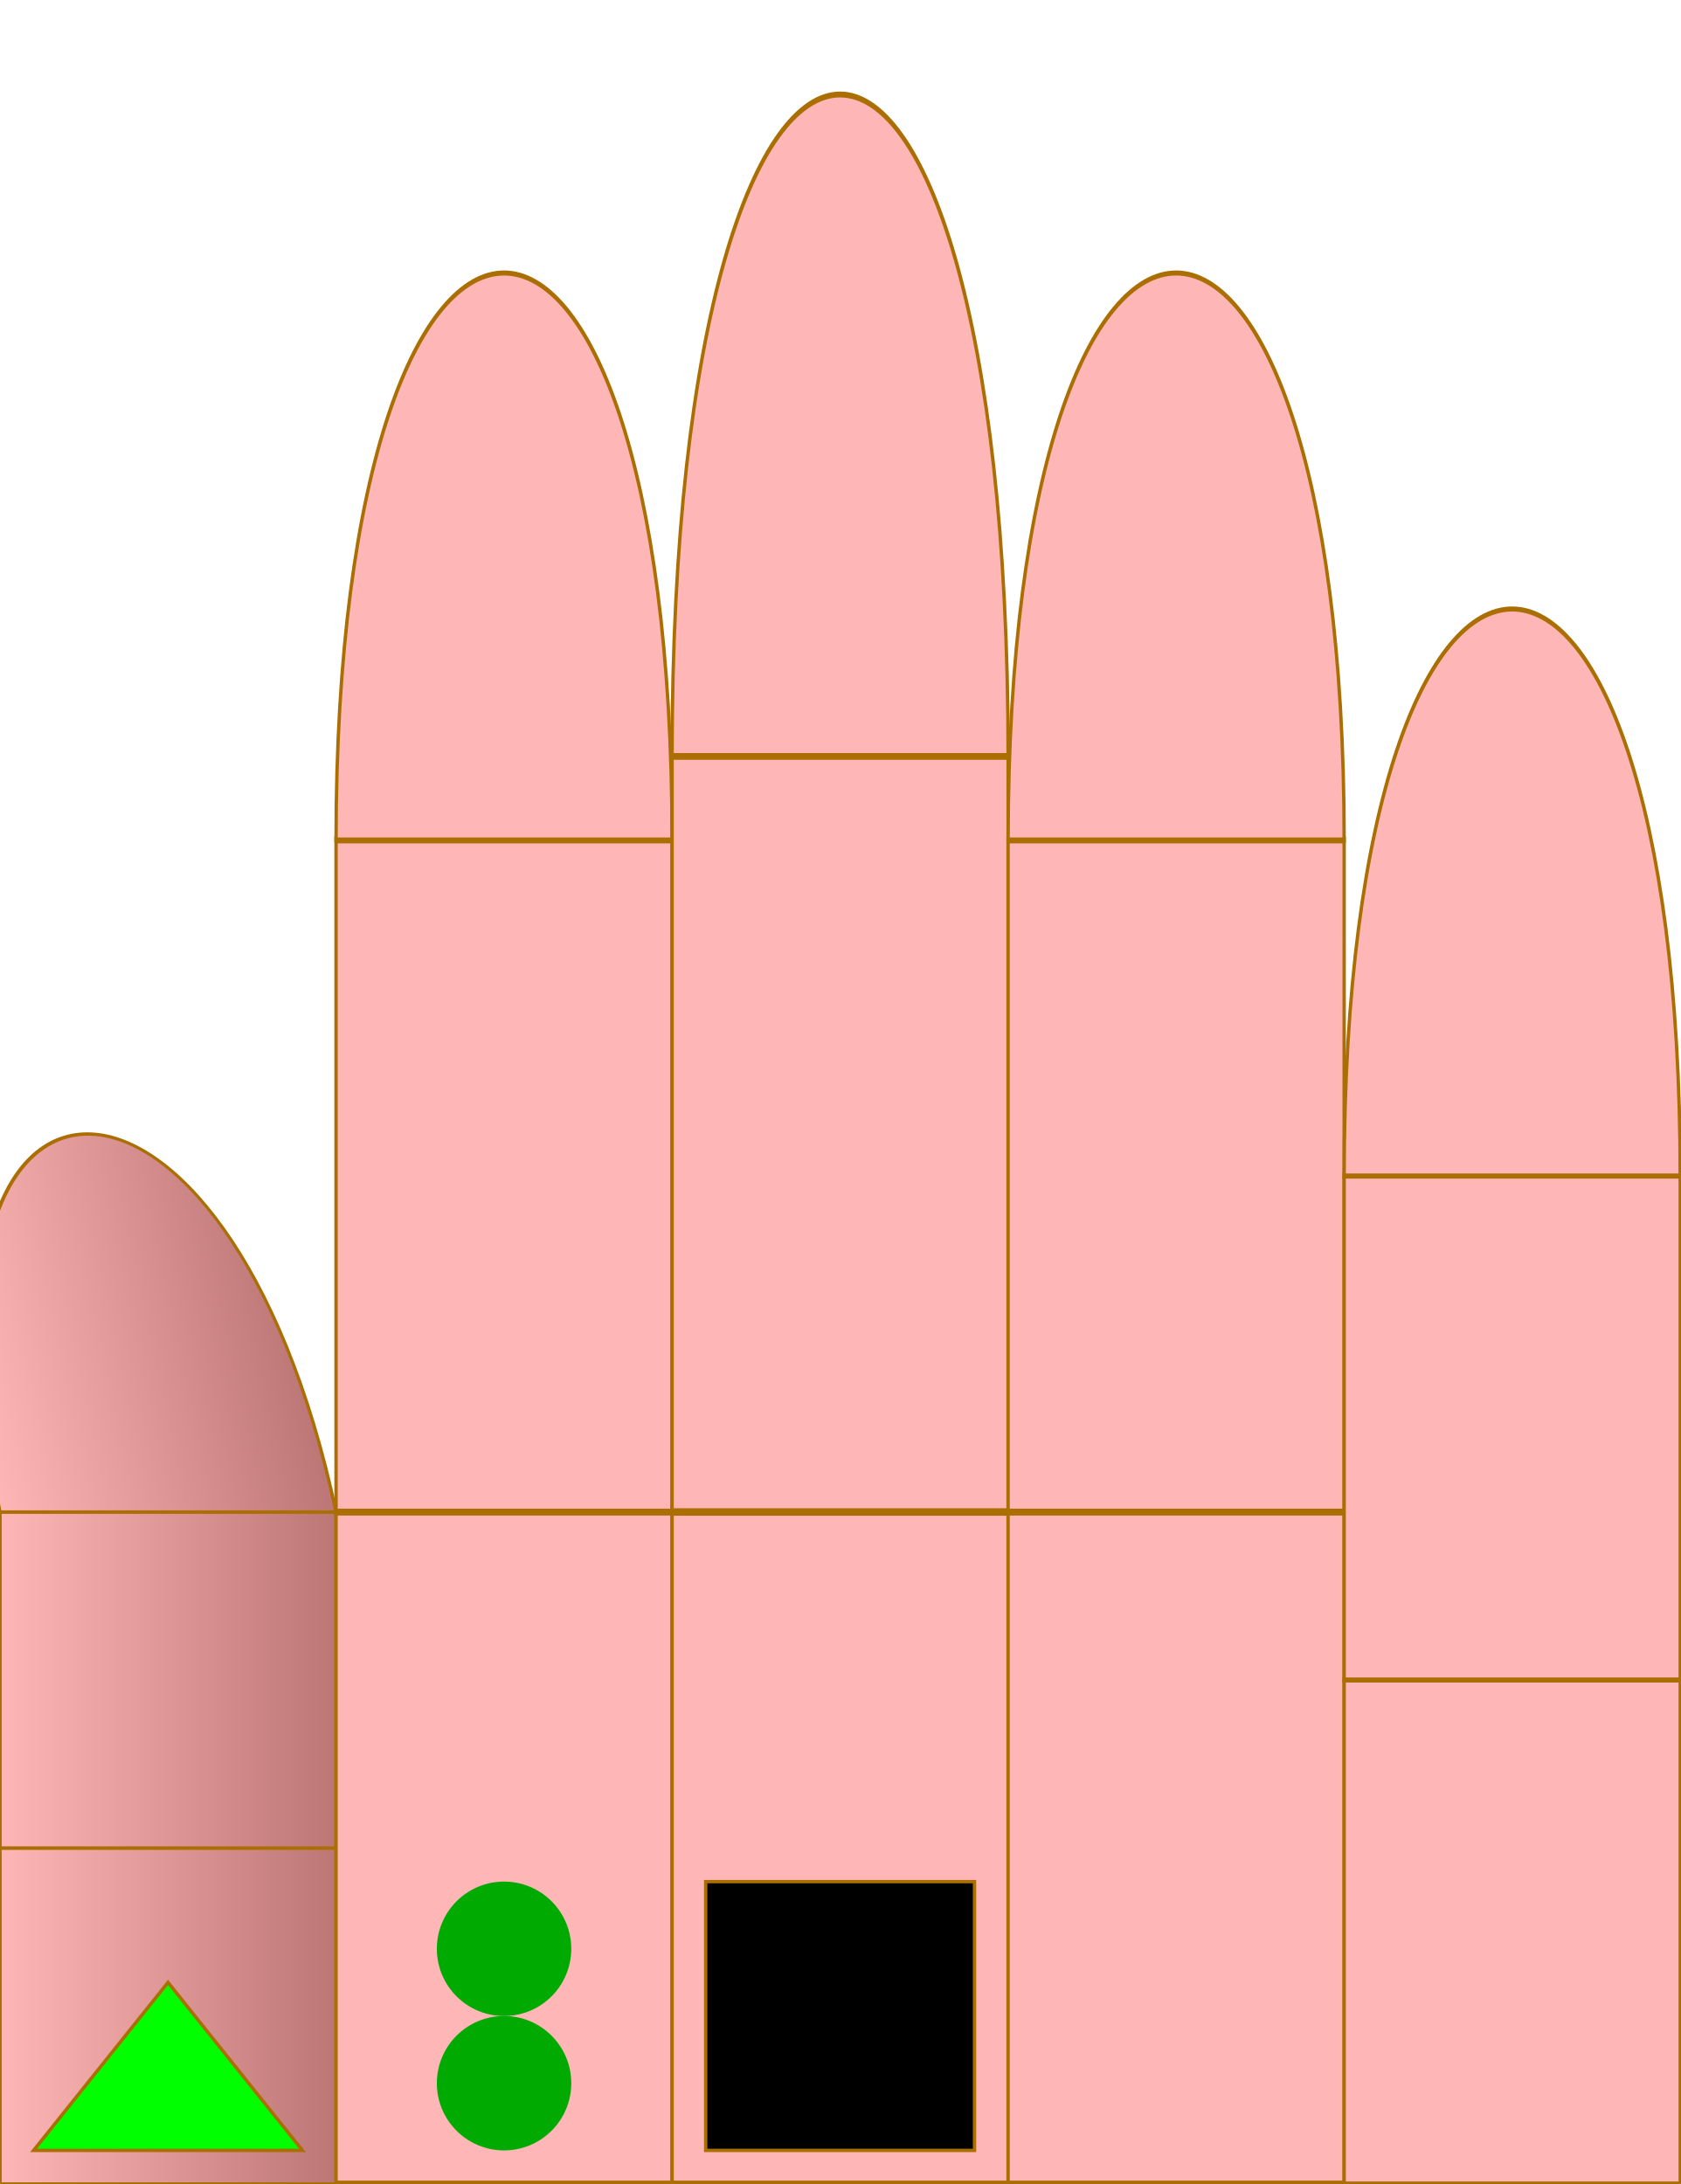
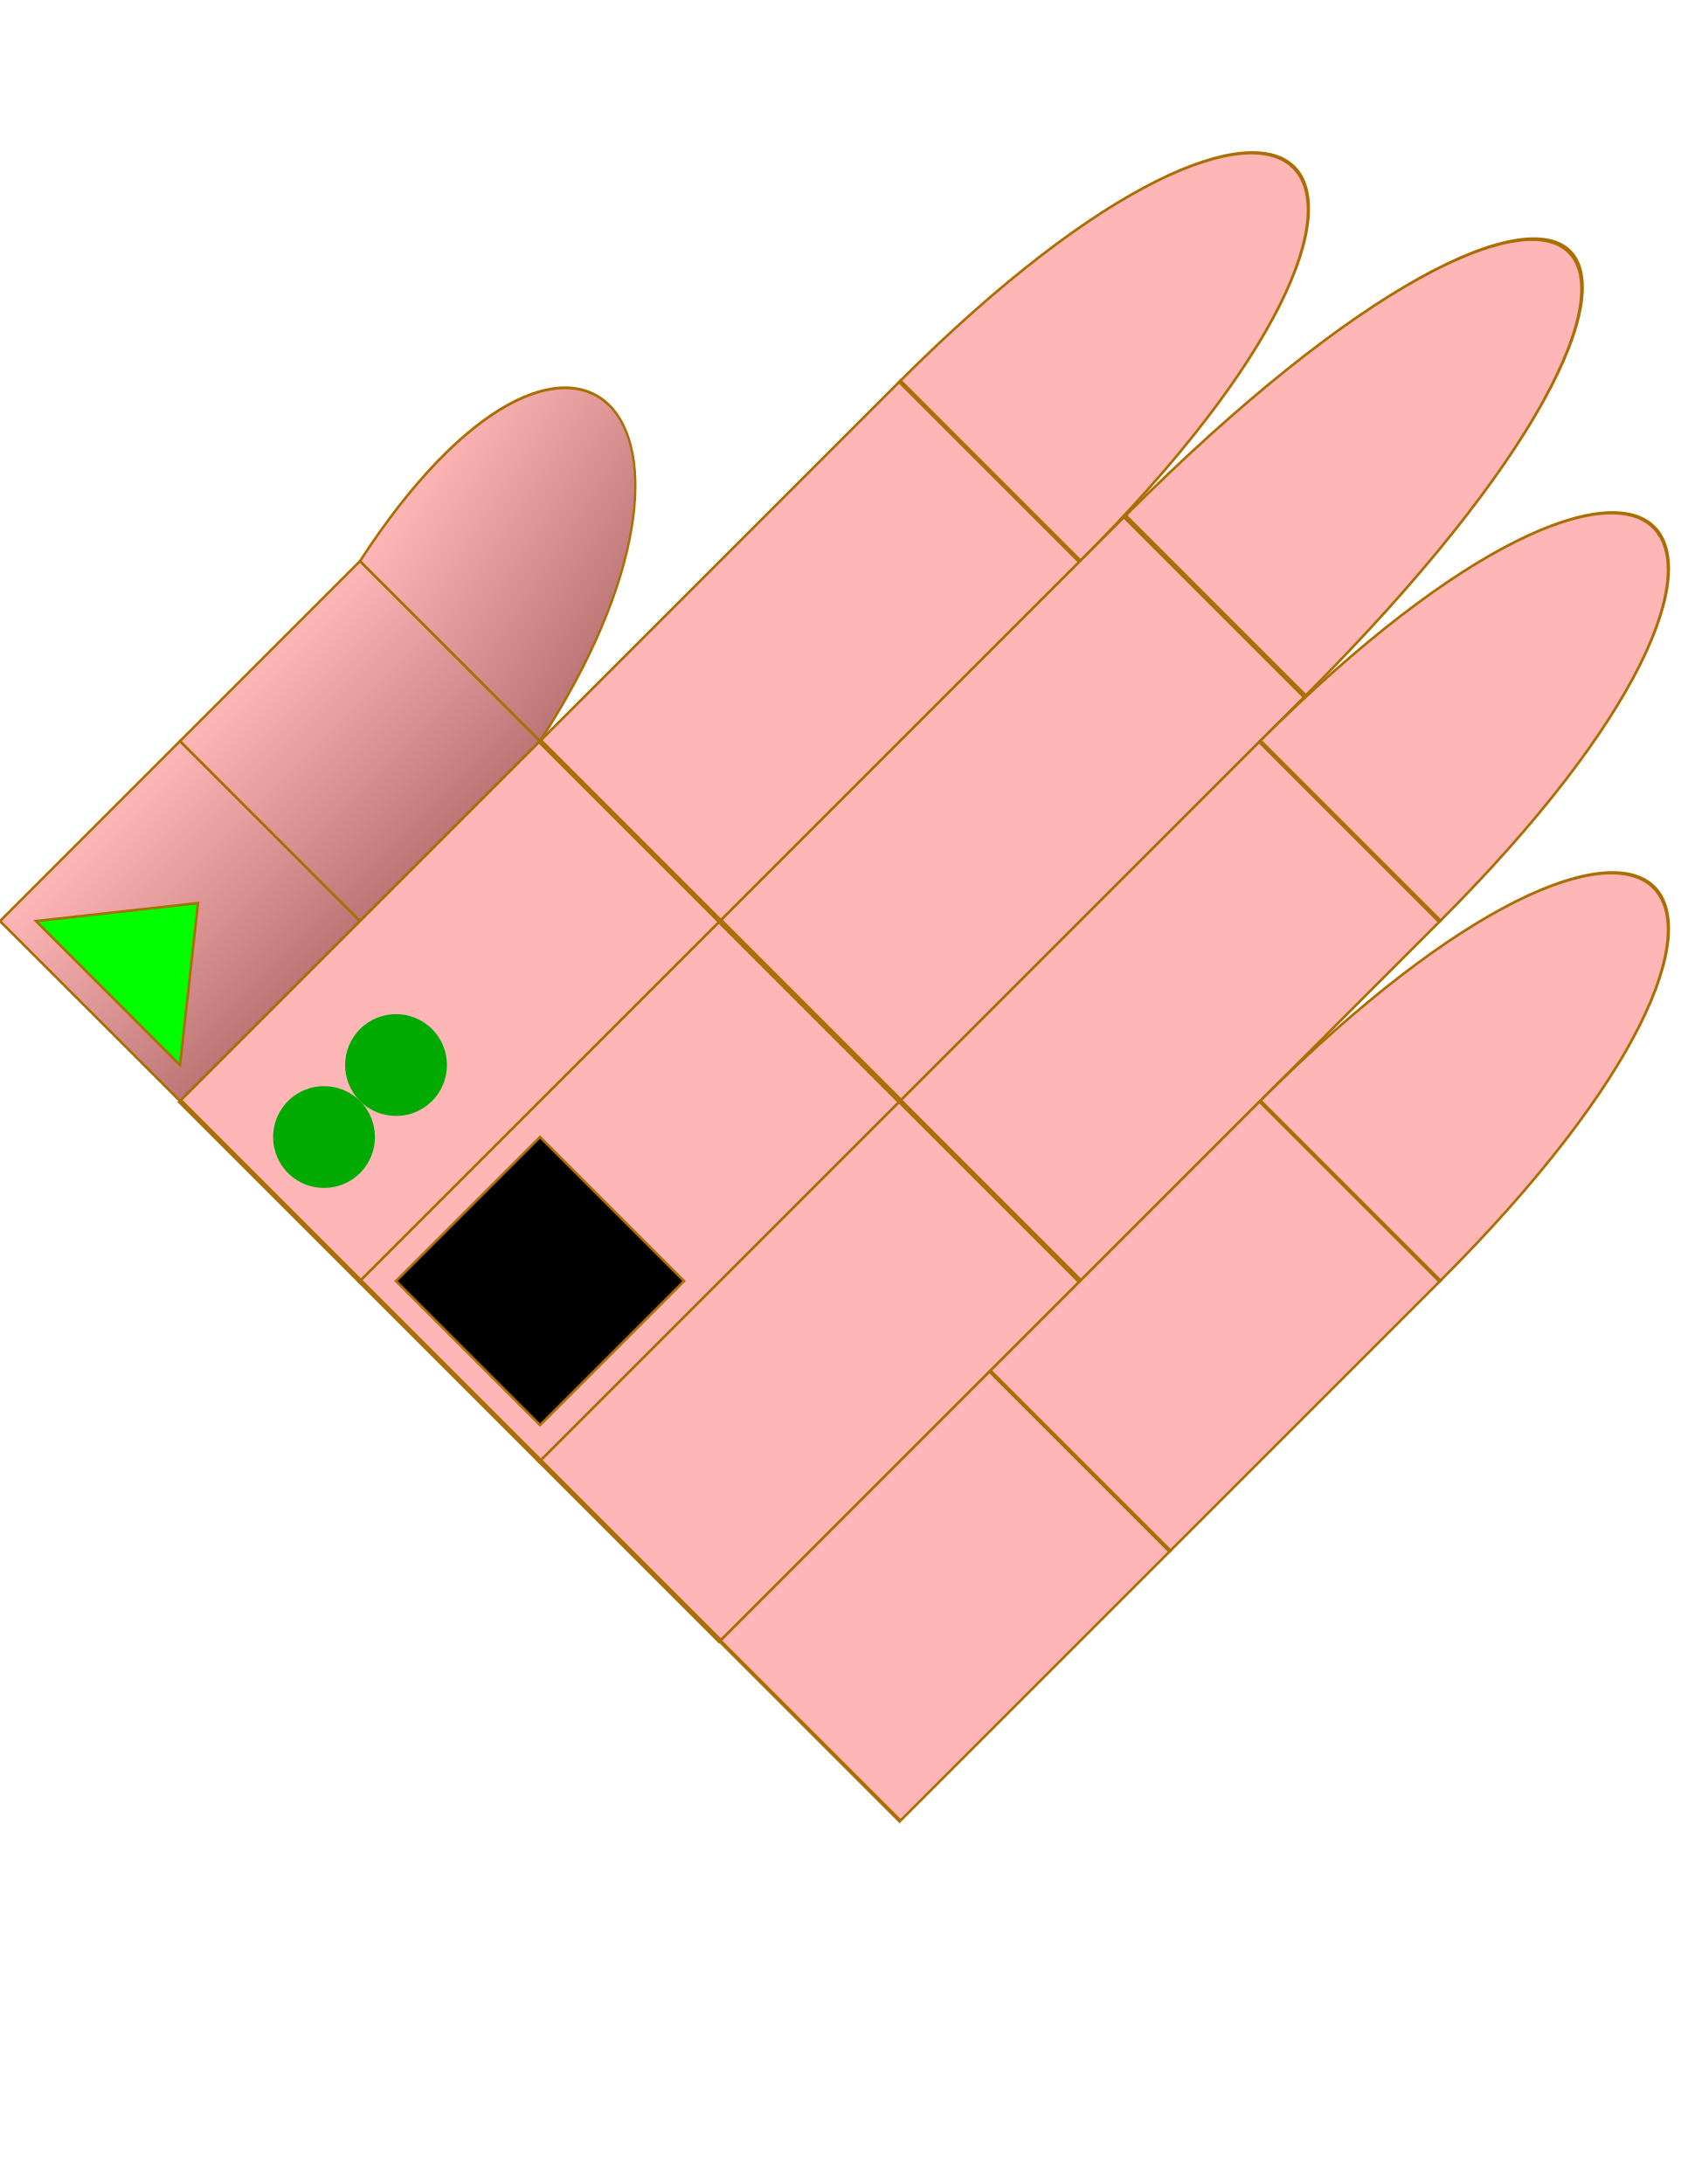
- <svg xmlns="http://www.w3.org/2000/svg" id="chord-hand" viewBox="0 0 50 65" width="500" height="650">
+ <svg xmlns="http://www.w3.org/2000/svg" id="chord-hand" viewBox="0 0 66 70" width="500" height="650">
  <style>
        #hand g use {
            stroke: #aa6e02 ;
            stroke-width: 0.1px;
        }
        #thumb {
            fill: url("#thumbGradient");
        }
        #index {
            fill: #ffb6b6ff;
        }
        #middle {
            fill: #ffb6b6ff;
        }
        #ring {
            fill: #ffb6b6ff;
        }
        #pinky {
            fill: #ffb6b6ff;
        }
    </style>
  <defs>
    <linearGradient id="thumbGradient" x1="1" x2="1" y1="0" y2="1">
      <stop offset="0%" stop-color="#ffb6b6ff" />
      <stop offset="100%" stop-color="#BD7676" />
    </linearGradient>
    <linearGradient id="fingerGradient" x1="1" x2="1" y1="0" y2="1">
      <stop offset="0%" stop-color="#BD7676" />
      <stop offset="50%" stop-color="#ffb6b6ff" />
      <stop offset="100%" stop-color="#BD7676" />
    </linearGradient>
    <radialGradient id="roundTipGradient" cx="50%" cy="50%" r="50%" fx="50%" fy="50%">
      <stop offset="0%" stop-color="#ffb6b6ff" />
      <stop offset="100%" stop-color="#BD7676" />
    </radialGradient>
    <path id="phalange" d="                 M 0 0                  L 10 0                 L 10 10                 L 0 10                 Z" stroke-width="useCurrent" stroke="useCurrent" />
    <path id="tip" d="                 M 0 0                  C 15 0, 15 10, 0 10                 L 0 10                 Z" stroke-width="useCurrent" stroke="useCurrent" />
    <circrle id="round-tip" cx="0" cy="5" r="5" fill="url('#roundTipGradient')" />
    <polygon id="start" points="1,1 6,5 1,9" fill="#0F0F" z-index="1010" />
    <rect id="start-stop" y="1" x="6" width="3" height="8" fill="#000F" z-index="1000" />
    <rect id="stop" y="1" width="8" height="8" fill="#000F" z-index="1000" />
    <circle id="dot" cx="3" cy="5" r="2" stroke="none" />
  </defs>
-   <g id="hand" viewBox="0 0 50 63" x="0" y="0" transform="rotate(-90) translate(-65,0)">
+   <g id="hand" viewBox="0 0 60 73" x="0" y="0" transform="rotate(-45) translate(-20,20)">
    <g id="thumb">
      <use id="me" href="#phalange" transform="translate(0,0)" />
      <use id="mf" href="#phalange" transform="translate(10,0)" />
      <use id="pf" href="#tip" transform="translate(20,0) scale(1,1) skewY(-12)" />
      <use id="start" href="#start" x="0" />
    </g>
    <g id="index" transform="translate(0,10)">
      <use id="me" href="#phalange" transform="translate(0,0) scale(2,1)" />
      <use id="mf" href="#phalange" transform="translate(20,0) scale(2,1) " />
      <use id="pf" href="#tip" transform="translate(40,0) scale(1.5,1) " />
      <use id="dot2" href="#dot" x="4" fill="#0A0F">2</use>
      <use id="dot1" href="#dot" x="0" fill="#0A0F" />
    </g>
    <g id="middle" transform="translate(0,20)">
      <use id="me" href="#phalange" transform="translate(0,0) scale(2,1) " />
      <use id="mf" href="#phalange" transform="translate(20,0) scale(2.25,1) " />
      <use id="pf" href="#tip" transform="translate(42.5,0) scale(1.75,1) " />
      <use id="stop" href="#stop" x="1" />
    </g>
    <g id="ring" transform="translate(0,30)">
      <use id="me" href="#phalange" transform="translate(0,0) scale(2,1) " />
      <use id="mf" href="#phalange" transform="translate(20,0) scale(2,1) " />
      <use id="pf" href="#tip" transform="translate(40,0) scale(1.5,1) " />
    </g>
    <g id="pinky" transform="translate(0,40)">
      <use id="me" href="#phalange" transform="translate(0,0) scale(1.5,1) " />
      <use id="mf" href="#phalange" transform="translate(15,0) scale(1.5,1) " />
      <use id="pf" href="#tip" transform="translate(30,0) scale(1.5,1) " />
    </g>
  </g>
</svg>
